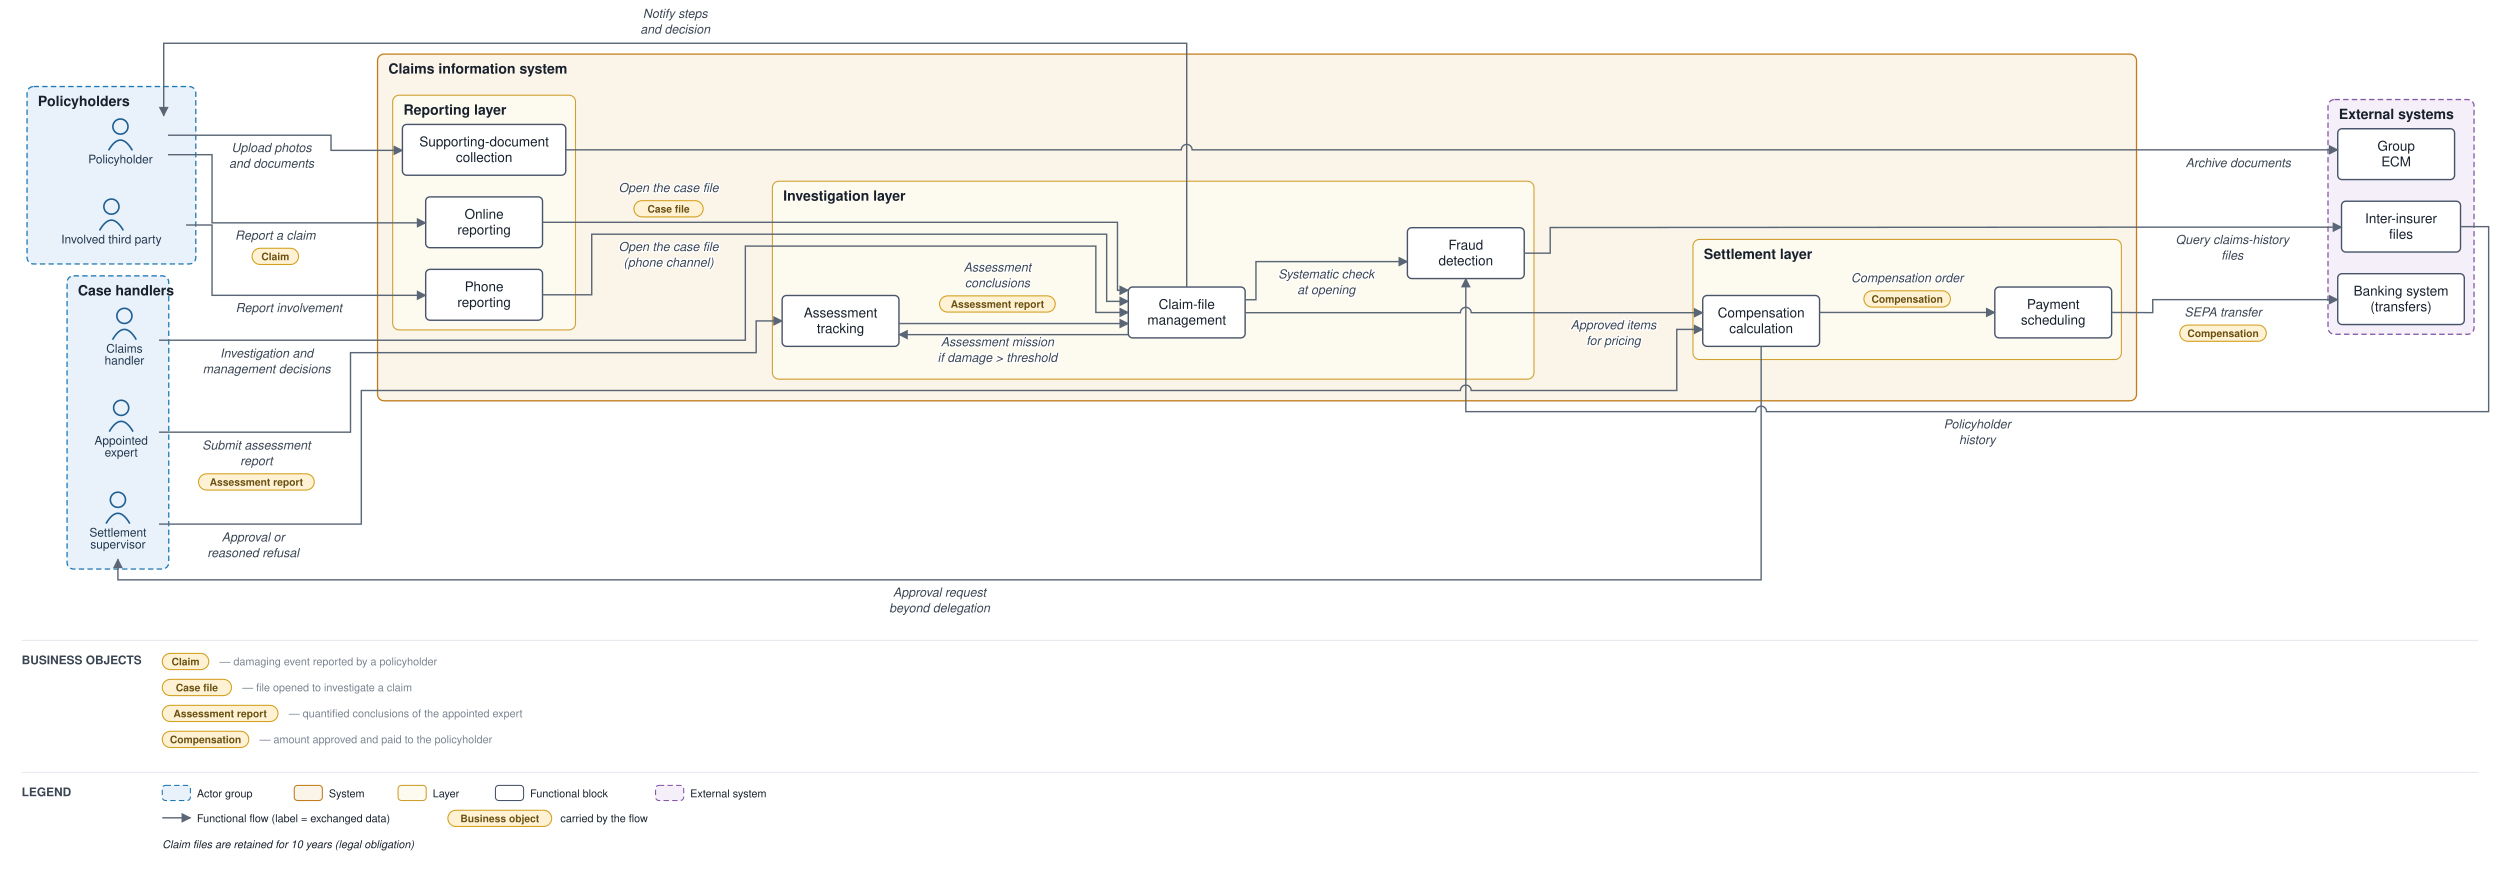
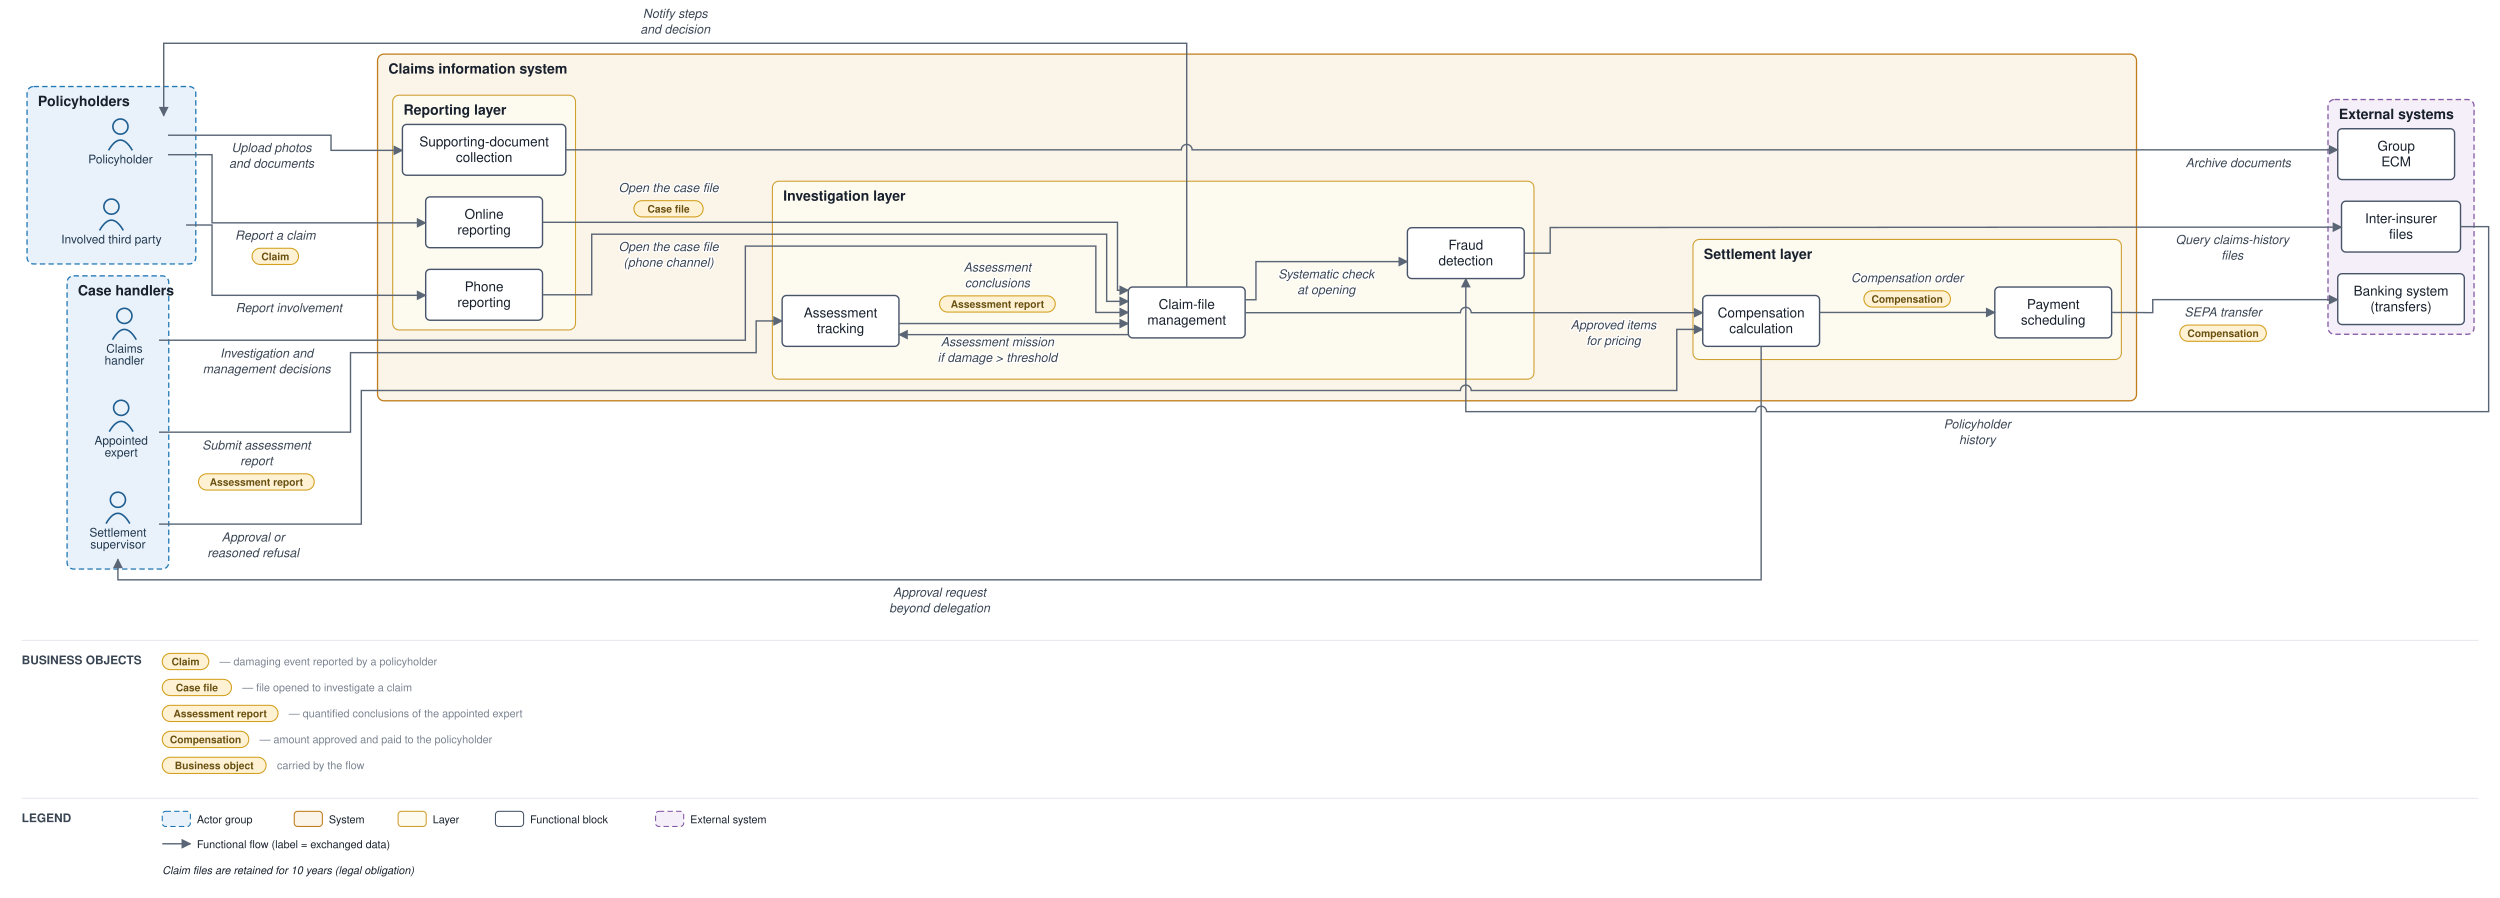
- <svg xmlns="http://www.w3.org/2000/svg" viewBox="0 0 2311 806" font-family="Helvetica,Arial,sans-serif">
+ <svg xmlns="http://www.w3.org/2000/svg" viewBox="0 0 2311 830" font-family="Helvetica,Arial,sans-serif">
  <defs>
    <marker id="arr" viewBox="0 0 10 10" refX="9" refY="5" markerWidth="7" markerHeight="7" orient="auto-start-reverse">
      <path d="M0,0 L10,5 L0,10 z" fill="#5a6675" />
    </marker>
  </defs>
-   <rect width="2311" height="806" fill="#ffffff" />
+   <rect width="2311" height="830" fill="#ffffff" />
  <rect x="25" y="80" width="156" height="164" rx="6" fill="#e9f2fb" stroke="#1f77b4" stroke-width="1.2" stroke-dasharray="5 3" />
  <text x="35" y="98" font-size="13" font-weight="bold" fill="#17202c">Policyholders</text>
  <rect x="62" y="255" width="94" height="271" rx="6" fill="#e9f2fb" stroke="#1f77b4" stroke-width="1.2" stroke-dasharray="5 3" />
  <text x="72" y="273" font-size="13" font-weight="bold" fill="#17202c">Case handlers</text>
  <rect x="349" y="50" width="1626" height="320.5" rx="6" fill="#fbf4e9" stroke="#c17d1c" stroke-width="1.2" />
  <text x="359" y="68" font-size="13" font-weight="bold" fill="#17202c">Claims information system</text>
  <rect x="363" y="88" width="169" height="217" rx="6" fill="#fdfaf0" stroke="#cf9f2f" stroke-width="1" />
  <text x="373" y="106" font-size="13" font-weight="bold" fill="#17202c">Reporting layer</text>
  <rect x="714" y="167.5" width="704" height="183" rx="6" fill="#fdfaf0" stroke="#cf9f2f" stroke-width="1" />
  <text x="724" y="185.5" font-size="13" font-weight="bold" fill="#17202c">Investigation layer</text>
  <rect x="1565" y="221.333" width="396" height="111" rx="6" fill="#fdfaf0" stroke="#cf9f2f" stroke-width="1" />
  <text x="1575" y="239.333" font-size="13" font-weight="bold" fill="#17202c">Settlement layer</text>
  <rect x="2152" y="92" width="135" height="217" rx="6" fill="#f4eff8" stroke="#8659a6" stroke-width="1.2" stroke-dasharray="5 3" />
  <text x="2162" y="110" font-size="13" font-weight="bold" fill="#17202c">External systems</text>
  <circle cx="111.333" cy="117" r="7" fill="none" stroke="#1f5e91" stroke-width="1.5" />
  <path d="M 100.333 139 q 11 -19 22 0" fill="none" stroke="#1f5e91" stroke-width="1.5" />
  <text x="111.333" y="151" font-size="11" text-anchor="middle" fill="#20364c">Policyholder</text>
  <circle cx="103" cy="191" r="7" fill="none" stroke="#1f5e91" stroke-width="1.5" />
  <path d="M 92 213 q 11 -19 22 0" fill="none" stroke="#1f5e91" stroke-width="1.5" />
  <text x="103" y="225" font-size="11" text-anchor="middle" fill="#20364c">Involved third party</text>
  <circle cx="115" cy="292" r="7" fill="none" stroke="#1f5e91" stroke-width="1.5" />
  <path d="M 104 314 q 11 -19 22 0" fill="none" stroke="#1f5e91" stroke-width="1.5" />
  <text x="115" y="326" font-size="11" text-anchor="middle" fill="#20364c">Claims</text>
  <text x="115" y="337" font-size="11" text-anchor="middle" fill="#20364c">handler</text>
  <circle cx="112" cy="377" r="7" fill="none" stroke="#1f5e91" stroke-width="1.5" />
  <path d="M 101 399 q 11 -19 22 0" fill="none" stroke="#1f5e91" stroke-width="1.5" />
  <text x="112" y="411" font-size="11" text-anchor="middle" fill="#20364c">Appointed</text>
  <text x="112" y="422" font-size="11" text-anchor="middle" fill="#20364c">expert</text>
  <circle cx="109" cy="462" r="7" fill="none" stroke="#1f5e91" stroke-width="1.5" />
  <path d="M 98 484 q 11 -19 22 0" fill="none" stroke="#1f5e91" stroke-width="1.5" />
  <text x="109" y="496" font-size="11" text-anchor="middle" fill="#20364c">Settlement</text>
  <text x="109" y="507" font-size="11" text-anchor="middle" fill="#20364c">supervisor</text>
  <rect x="393.5" y="182" width="108" height="47" rx="4" fill="#ffffff" stroke="#48546a" stroke-width="1.3" />
  <text x="447.5" y="202.25" font-size="12.5" text-anchor="middle" fill="#17202c">Online</text>
  <text x="447.5" y="216.75" font-size="12.5" text-anchor="middle" fill="#17202c">reporting</text>
  <rect x="393.5" y="249" width="108" height="47" rx="4" fill="#ffffff" stroke="#48546a" stroke-width="1.3" />
  <text x="447.5" y="269.25" font-size="12.5" text-anchor="middle" fill="#17202c">Phone</text>
  <text x="447.5" y="283.75" font-size="12.5" text-anchor="middle" fill="#17202c">reporting</text>
  <rect x="372" y="115" width="151" height="47" rx="4" fill="#ffffff" stroke="#48546a" stroke-width="1.3" />
  <text x="447.5" y="135.25" font-size="12.5" text-anchor="middle" fill="#17202c">Supporting-document</text>
  <text x="447.5" y="149.75" font-size="12.5" text-anchor="middle" fill="#17202c">collection</text>
  <rect x="1043" y="265.333" width="108" height="47" rx="4" fill="#ffffff" stroke="#48546a" stroke-width="1.3" />
  <text x="1097" y="285.583" font-size="12.5" text-anchor="middle" fill="#17202c">Claim-file</text>
  <text x="1097" y="300.083" font-size="12.5" text-anchor="middle" fill="#17202c">management</text>
  <rect x="723" y="273.167" width="108" height="47" rx="4" fill="#ffffff" stroke="#48546a" stroke-width="1.3" />
  <text x="777" y="293.417" font-size="12.5" text-anchor="middle" fill="#17202c">Assessment</text>
  <text x="777" y="307.917" font-size="12.5" text-anchor="middle" fill="#17202c">tracking</text>
  <rect x="1301" y="210.5" width="108" height="47" rx="4" fill="#ffffff" stroke="#48546a" stroke-width="1.3" />
  <text x="1355" y="230.75" font-size="12.5" text-anchor="middle" fill="#17202c">Fraud</text>
  <text x="1355" y="245.25" font-size="12.5" text-anchor="middle" fill="#17202c">detection</text>
  <rect x="1574" y="273.167" width="108" height="47" rx="4" fill="#ffffff" stroke="#48546a" stroke-width="1.3" />
  <text x="1628" y="293.417" font-size="12.5" text-anchor="middle" fill="#17202c">Compensation</text>
  <text x="1628" y="307.917" font-size="12.5" text-anchor="middle" fill="#17202c">calculation</text>
  <rect x="1844" y="265.333" width="108" height="47" rx="4" fill="#ffffff" stroke="#48546a" stroke-width="1.3" />
  <text x="1898" y="285.583" font-size="12.5" text-anchor="middle" fill="#17202c">Payment</text>
  <text x="1898" y="300.083" font-size="12.5" text-anchor="middle" fill="#17202c">scheduling</text>
  <rect x="2161" y="253" width="117" height="47" rx="4" fill="#ffffff" stroke="#48546a" stroke-width="1.3" />
  <text x="2219.5" y="273.25" font-size="12.5" text-anchor="middle" fill="#17202c">Banking system</text>
  <text x="2219.5" y="287.75" font-size="12.5" text-anchor="middle" fill="#17202c">(transfers)</text>
  <rect x="2164.5" y="186" width="110" height="47" rx="4" fill="#ffffff" stroke="#48546a" stroke-width="1.3" />
  <text x="2219.5" y="206.25" font-size="12.5" text-anchor="middle" fill="#17202c">Inter-insurer</text>
  <text x="2219.5" y="220.75" font-size="12.5" text-anchor="middle" fill="#17202c">files</text>
  <rect x="2161" y="119" width="108" height="47" rx="4" fill="#ffffff" stroke="#48546a" stroke-width="1.3" />
  <text x="2215" y="139.25" font-size="12.5" text-anchor="middle" fill="#17202c">Group</text>
  <text x="2215" y="153.75" font-size="12.5" text-anchor="middle" fill="#17202c">ECM</text>
  <path d="M 155.333 143 L 196 143 L 196 206 L 344 206 L 393.5 206" fill="none" stroke="#5a6675" stroke-width="1.3" marker-end="url(#arr)" />
  <text x="254.5" y="221.5" font-size="11.5" text-anchor="middle" fill="#3a4553" font-style="italic" stroke="#ffffff" stroke-width="2.5" paint-order="stroke" stroke-linejoin="round">Report a claim</text>
  <rect x="233" y="229.5" width="43" height="15" rx="7.5" fill="#fff2d4" stroke="#d3a01f" stroke-width="1" />
  <text x="254.5" y="240.5" font-size="9.5" text-anchor="middle" fill="#6a5111" font-weight="bold">Claim</text>
  <path d="M 172 208 L 196 208 L 196 273 L 344 273 L 393.5 273" fill="none" stroke="#5a6675" stroke-width="1.3" marker-end="url(#arr)" />
  <text x="267" y="288.5" font-size="11.5" text-anchor="middle" fill="#3a4553" font-style="italic" stroke="#ffffff" stroke-width="2.5" paint-order="stroke" stroke-linejoin="round">Report involvement</text>
  <path d="M 155.333 125 L 306 125 L 306 139 L 344 139 L 372 139" fill="none" stroke="#5a6675" stroke-width="1.3" marker-end="url(#arr)" />
  <text x="251" y="140.5" font-size="11.5" text-anchor="middle" fill="#3a4553" font-style="italic" stroke="#ffffff" stroke-width="2.5" paint-order="stroke" stroke-linejoin="round">Upload photos</text>
  <text x="251" y="155" font-size="11.5" text-anchor="middle" fill="#3a4553" font-style="italic" stroke="#ffffff" stroke-width="2.5" paint-order="stroke" stroke-linejoin="round">and documents</text>
  <path d="M 523 138.5 L 1092 138.5 A 5 5 0 0 1 1102 138.5 L 2147 138.5 L 2161 138.5" fill="none" stroke="#5a6675" stroke-width="1.3" marker-end="url(#arr)" />
  <text x="2069" y="154.5" font-size="11.5" text-anchor="middle" fill="#3a4553" font-style="italic" stroke="#ffffff" stroke-width="2.5" paint-order="stroke" stroke-linejoin="round">Archive documents</text>
  <path d="M 501.5 205.5 L 1033 205.5 L 1033 268.333 L 1043 268.333" fill="none" stroke="#5a6675" stroke-width="1.3" marker-end="url(#arr)" />
  <text x="618" y="177.5" font-size="11.5" text-anchor="middle" fill="#3a4553" font-style="italic" stroke="#ffffff" stroke-width="2.5" paint-order="stroke" stroke-linejoin="round">Open the case file</text>
  <rect x="586" y="185.5" width="64" height="15" rx="7.5" fill="#fff2d4" stroke="#d3a01f" stroke-width="1" />
  <text x="618" y="196.5" font-size="9.5" text-anchor="middle" fill="#6a5111" font-weight="bold">Case file</text>
  <path d="M 501.5 272.5 L 547 272.5 L 547 216.5 L 1023 216.5 L 1023 278.583 L 1043 278.583" fill="none" stroke="#5a6675" stroke-width="1.3" marker-end="url(#arr)" />
  <text x="618" y="232" font-size="11.5" text-anchor="middle" fill="#3a4553" font-style="italic" stroke="#ffffff" stroke-width="2.5" paint-order="stroke" stroke-linejoin="round">Open the case file</text>
  <text x="618" y="246.5" font-size="11.5" text-anchor="middle" fill="#3a4553" font-style="italic" stroke="#ffffff" stroke-width="2.5" paint-order="stroke" stroke-linejoin="round">(phone channel)</text>
  <path d="M 1151 277.083 L 1161 277.083 L 1161 241.833 L 1301 241.833" fill="none" stroke="#5a6675" stroke-width="1.3" marker-end="url(#arr)" />
  <text x="1226" y="257.333" font-size="11.5" text-anchor="middle" fill="#3a4553" font-style="italic" stroke="#ffffff" stroke-width="2.5" paint-order="stroke" stroke-linejoin="round">Systematic check</text>
  <text x="1226" y="271.833" font-size="11.5" text-anchor="middle" fill="#3a4553" font-style="italic" stroke="#ffffff" stroke-width="2.5" paint-order="stroke" stroke-linejoin="round">at opening</text>
  <path d="M 1409 234 L 1433 234 L 1433 210.333 L 1980 210 L 2147 210 L 2164.5 210" fill="none" stroke="#5a6675" stroke-width="1.3" marker-end="url(#arr)" />
  <text x="2063.5" y="225.5" font-size="11.5" text-anchor="middle" fill="#3a4553" font-style="italic" stroke="#ffffff" stroke-width="2.5" paint-order="stroke" stroke-linejoin="round">Query claims-history</text>
  <text x="2063.5" y="240" font-size="11.5" text-anchor="middle" fill="#3a4553" font-style="italic" stroke="#ffffff" stroke-width="2.5" paint-order="stroke" stroke-linejoin="round">files</text>
  <path d="M 2274.5 209.5 L 2300.5 209.5 L 2300.5 380.5 L 1633 380.5 A 5 5 0 0 0 1623 380.5 L 1355 380.5 L 1355 257.5" fill="none" stroke="#5a6675" stroke-width="1.3" marker-end="url(#arr)" />
  <text x="1827.75" y="396" font-size="11.5" text-anchor="middle" fill="#3a4553" font-style="italic" stroke="#ffffff" stroke-width="2.5" paint-order="stroke" stroke-linejoin="round">Policyholder</text>
  <text x="1827.75" y="410.5" font-size="11.5" text-anchor="middle" fill="#3a4553" font-style="italic" stroke="#ffffff" stroke-width="2.5" paint-order="stroke" stroke-linejoin="round">history</text>
  <path d="M 1043 309.333 L 831 309.333" fill="none" stroke="#5a6675" stroke-width="1.3" marker-end="url(#arr)" />
  <text x="922" y="320" font-size="11.5" text-anchor="middle" fill="#3a4553" font-style="italic" stroke="#ffffff" stroke-width="2.5" paint-order="stroke" stroke-linejoin="round">Assessment mission</text>
  <text x="922" y="334.5" font-size="11.5" text-anchor="middle" fill="#3a4553" font-style="italic" stroke="#ffffff" stroke-width="2.5" paint-order="stroke" stroke-linejoin="round">if damage &gt; threshold</text>
  <path d="M 147 399.5 L 324 399.5 L 324 326 L 699 326 L 699 296.667 L 723 296.667" fill="none" stroke="#5a6675" stroke-width="1.3" marker-end="url(#arr)" />
  <text x="237" y="415.5" font-size="11.5" text-anchor="middle" fill="#3a4553" font-style="italic" stroke="#ffffff" stroke-width="2.5" paint-order="stroke" stroke-linejoin="round">Submit assessment</text>
  <text x="237" y="430" font-size="11.5" text-anchor="middle" fill="#3a4553" font-style="italic" stroke="#ffffff" stroke-width="2.5" paint-order="stroke" stroke-linejoin="round">report</text>
  <rect x="183.5" y="438" width="107" height="15" rx="7.5" fill="#fff2d4" stroke="#d3a01f" stroke-width="1" />
  <text x="237" y="449" font-size="9.5" text-anchor="middle" fill="#6a5111" font-weight="bold">Assessment report</text>
  <path d="M 831 299.083 L 1043 299.083" fill="none" stroke="#5a6675" stroke-width="1.3" marker-end="url(#arr)" />
  <text x="922" y="251" font-size="11.5" text-anchor="middle" fill="#3a4553" font-style="italic" stroke="#ffffff" stroke-width="2.5" paint-order="stroke" stroke-linejoin="round">Assessment</text>
  <text x="922" y="265.5" font-size="11.5" text-anchor="middle" fill="#3a4553" font-style="italic" stroke="#ffffff" stroke-width="2.5" paint-order="stroke" stroke-linejoin="round">conclusions</text>
  <rect x="868.5" y="273.5" width="107" height="15" rx="7.5" fill="#fff2d4" stroke="#d3a01f" stroke-width="1" />
  <text x="922" y="284.5" font-size="9.5" text-anchor="middle" fill="#6a5111" font-weight="bold">Assessment report</text>
  <path d="M 147 314.5 L 689 314.5 L 689 227.5 L 1013 227.5 L 1013 288.833 L 1043 288.833" fill="none" stroke="#5a6675" stroke-width="1.3" marker-end="url(#arr)" />
  <text x="246.5" y="330.5" font-size="11.5" text-anchor="middle" fill="#3a4553" font-style="italic" stroke="#ffffff" stroke-width="2.5" paint-order="stroke" stroke-linejoin="round">Investigation and</text>
  <text x="246.5" y="345" font-size="11.5" text-anchor="middle" fill="#3a4553" font-style="italic" stroke="#ffffff" stroke-width="2.5" paint-order="stroke" stroke-linejoin="round">management decisions</text>
  <path d="M 1151 289.083 L 1350 289.083 A 5 5 0 0 1 1360 289.083 L 1574 289.083" fill="none" stroke="#5a6675" stroke-width="1.3" marker-end="url(#arr)" />
  <text x="1491.5" y="304.333" font-size="11.5" text-anchor="middle" fill="#3a4553" font-style="italic" stroke="#ffffff" stroke-width="2.5" paint-order="stroke" stroke-linejoin="round">Approved items</text>
  <text x="1491.5" y="318.833" font-size="11.5" text-anchor="middle" fill="#3a4553" font-style="italic" stroke="#ffffff" stroke-width="2.5" paint-order="stroke" stroke-linejoin="round">for pricing</text>
  <path d="M 1628 320.167 L 1628 536 L 109 536 L 109 517" fill="none" stroke="#5a6675" stroke-width="1.3" marker-end="url(#arr)" />
  <text x="868.5" y="551.5" font-size="11.5" text-anchor="middle" fill="#3a4553" font-style="italic" stroke="#ffffff" stroke-width="2.5" paint-order="stroke" stroke-linejoin="round">Approval request</text>
  <text x="868.5" y="566" font-size="11.5" text-anchor="middle" fill="#3a4553" font-style="italic" stroke="#ffffff" stroke-width="2.5" paint-order="stroke" stroke-linejoin="round">beyond delegation</text>
  <path d="M 147 484.5 L 334 484.5 L 334 361 L 1350 361 A 5 5 0 0 1 1360 361 L 1550 361 L 1550 304.5 L 1574 304.5" fill="none" stroke="#5a6675" stroke-width="1.3" marker-end="url(#arr)" />
  <text x="234" y="500.5" font-size="11.5" text-anchor="middle" fill="#3a4553" font-style="italic" stroke="#ffffff" stroke-width="2.5" paint-order="stroke" stroke-linejoin="round">Approval or</text>
  <text x="234" y="515" font-size="11.5" text-anchor="middle" fill="#3a4553" font-style="italic" stroke="#ffffff" stroke-width="2.5" paint-order="stroke" stroke-linejoin="round">reasoned refusal</text>
  <path d="M 1682 288.833 L 1844 288.833" fill="none" stroke="#5a6675" stroke-width="1.3" marker-end="url(#arr)" />
  <text x="1763" y="260.833" font-size="11.5" text-anchor="middle" fill="#3a4553" font-style="italic" stroke="#ffffff" stroke-width="2.5" paint-order="stroke" stroke-linejoin="round">Compensation order</text>
  <rect x="1723" y="268.833" width="80" height="15" rx="7.5" fill="#fff2d4" stroke="#d3a01f" stroke-width="1" />
  <text x="1763" y="279.833" font-size="9.5" text-anchor="middle" fill="#6a5111" font-weight="bold">Compensation</text>
  <path d="M 1952 288.833 L 1990 289 L 1990 277 L 2147 277 L 2161 277" fill="none" stroke="#5a6675" stroke-width="1.3" marker-end="url(#arr)" />
  <text x="2055" y="292.5" font-size="11.5" text-anchor="middle" fill="#3a4553" font-style="italic" stroke="#ffffff" stroke-width="2.5" paint-order="stroke" stroke-linejoin="round">SEPA transfer</text>
  <rect x="2015" y="300.5" width="80" height="15" rx="7.5" fill="#fff2d4" stroke="#d3a01f" stroke-width="1" />
  <text x="2055" y="311.5" font-size="9.5" text-anchor="middle" fill="#6a5111" font-weight="bold">Compensation</text>
  <path d="M 1097 265.333 L 1097 40 L 151.333 40 L 151.333 107" fill="none" stroke="#5a6675" stroke-width="1.3" marker-end="url(#arr)" />
  <text x="624.167" y="16.5" font-size="11.5" text-anchor="middle" fill="#3a4553" font-style="italic" stroke="#ffffff" stroke-width="2.5" paint-order="stroke" stroke-linejoin="round">Notify steps</text>
  <text x="624.167" y="31" font-size="11.5" text-anchor="middle" fill="#3a4553" font-style="italic" stroke="#ffffff" stroke-width="2.5" paint-order="stroke" stroke-linejoin="round">and decision</text>
  <line x1="20" y1="592" x2="2291" y2="592" stroke="#e6e9ee" stroke-width="1" />
  <text x="20" y="614" font-size="11" font-weight="bold" fill="#3a4553">BUSINESS OBJECTS</text>
  <rect x="150" y="604" width="43" height="15" rx="7.5" fill="#fff2d4" stroke="#d3a01f" />
  <text x="171.5" y="615" font-size="9.5" text-anchor="middle" fill="#6a5111" font-weight="bold">Claim</text>
  <text x="203" y="615" font-size="10" fill="#79828f">— damaging event reported by a policyholder</text>
  <rect x="150" y="628" width="64" height="15" rx="7.5" fill="#fff2d4" stroke="#d3a01f" />
  <text x="182" y="639" font-size="9.5" text-anchor="middle" fill="#6a5111" font-weight="bold">Case file</text>
  <text x="224" y="639" font-size="10" fill="#79828f">— file opened to investigate a claim</text>
  <rect x="150" y="652" width="107" height="15" rx="7.5" fill="#fff2d4" stroke="#d3a01f" />
  <text x="203.5" y="663" font-size="9.5" text-anchor="middle" fill="#6a5111" font-weight="bold">Assessment report</text>
  <text x="267" y="663" font-size="10" fill="#79828f">— quantified conclusions of the appointed expert</text>
  <rect x="150" y="676" width="80" height="15" rx="7.5" fill="#fff2d4" stroke="#d3a01f" />
  <text x="190" y="687" font-size="9.5" text-anchor="middle" fill="#6a5111" font-weight="bold">Compensation</text>
  <text x="240" y="687" font-size="10" fill="#79828f">— amount approved and paid to the policyholder</text>
-   <line x1="20" y1="714" x2="2291" y2="714" stroke="#e6e9ee" stroke-width="1" />
-   <text x="20" y="736" font-size="11" font-weight="bold" fill="#3a4553">LEGEND</text>
-   <rect x="150" y="726" width="26" height="14" rx="3" fill="#e9f2fb" stroke="#1f77b4" stroke-dasharray="5 3" />
-   <text x="182" y="737" font-size="10" fill="#17202c">Actor group</text>
-   <rect x="272" y="726" width="26" height="14" rx="3" fill="#fbf4e9" stroke="#c17d1c" />
-   <text x="304" y="737" font-size="10" fill="#17202c">System</text>
-   <rect x="368" y="726" width="26" height="14" rx="3" fill="#fdfaf0" stroke="#cf9f2f" />
-   <text x="400" y="737" font-size="10" fill="#17202c">Layer</text>
-   <rect x="458" y="726" width="26" height="14" rx="3" fill="#ffffff" stroke="#48546a" />
-   <text x="490" y="737" font-size="10" fill="#17202c">Functional block</text>
-   <rect x="606" y="726" width="26" height="14" rx="3" fill="#f4eff8" stroke="#8659a6" stroke-dasharray="5 3" />
-   <text x="638" y="737" font-size="10" fill="#17202c">External system</text>
-   <line x1="150" y1="756" x2="176" y2="756" stroke="#5a6675" stroke-width="1.3" marker-end="url(#arr)" />
-   <text x="182" y="760" font-size="10" fill="#17202c">Functional flow (label = exchanged data)</text>
-   <rect x="414" y="749" width="96" height="15" rx="7.5" fill="#fff2d4" stroke="#d3a01f" />
-   <text x="462" y="760" font-size="9.5" text-anchor="middle" fill="#6a5111" font-weight="bold">Business object</text>
-   <text x="518" y="760" font-size="10" fill="#17202c">carried by the flow</text>
-   <text x="150" y="784" font-size="10" fill="#17202c" font-style="italic">Claim files are retained for 10 years (legal obligation)</text>
+   <rect x="150" y="700" width="96" height="15" rx="7.5" fill="#fff2d4" stroke="#d3a01f" />
+   <text x="198" y="711" font-size="9.5" text-anchor="middle" fill="#6a5111" font-weight="bold">Business object</text>
+   <text x="256" y="711" font-size="10" fill="#79828f">carried by the flow</text>
+   <line x1="20" y1="738" x2="2291" y2="738" stroke="#e6e9ee" stroke-width="1" />
+   <text x="20" y="760" font-size="11" font-weight="bold" fill="#3a4553">LEGEND</text>
+   <rect x="150" y="750" width="26" height="14" rx="3" fill="#e9f2fb" stroke="#1f77b4" stroke-dasharray="5 3" />
+   <text x="182" y="761" font-size="10" fill="#17202c">Actor group</text>
+   <rect x="272" y="750" width="26" height="14" rx="3" fill="#fbf4e9" stroke="#c17d1c" />
+   <text x="304" y="761" font-size="10" fill="#17202c">System</text>
+   <rect x="368" y="750" width="26" height="14" rx="3" fill="#fdfaf0" stroke="#cf9f2f" />
+   <text x="400" y="761" font-size="10" fill="#17202c">Layer</text>
+   <rect x="458" y="750" width="26" height="14" rx="3" fill="#ffffff" stroke="#48546a" />
+   <text x="490" y="761" font-size="10" fill="#17202c">Functional block</text>
+   <rect x="606" y="750" width="26" height="14" rx="3" fill="#f4eff8" stroke="#8659a6" stroke-dasharray="5 3" />
+   <text x="638" y="761" font-size="10" fill="#17202c">External system</text>
+   <line x1="150" y1="780" x2="176" y2="780" stroke="#5a6675" stroke-width="1.3" marker-end="url(#arr)" />
+   <text x="182" y="784" font-size="10" fill="#17202c">Functional flow (label = exchanged data)</text>
+   <text x="150" y="808" font-size="10" fill="#17202c" font-style="italic">Claim files are retained for 10 years (legal obligation)</text>
</svg>
